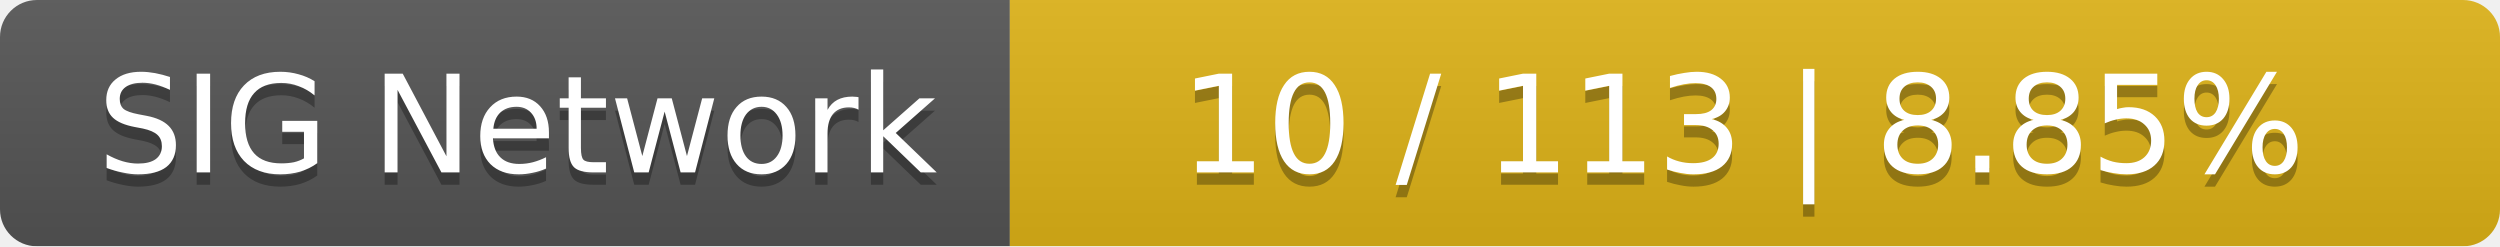
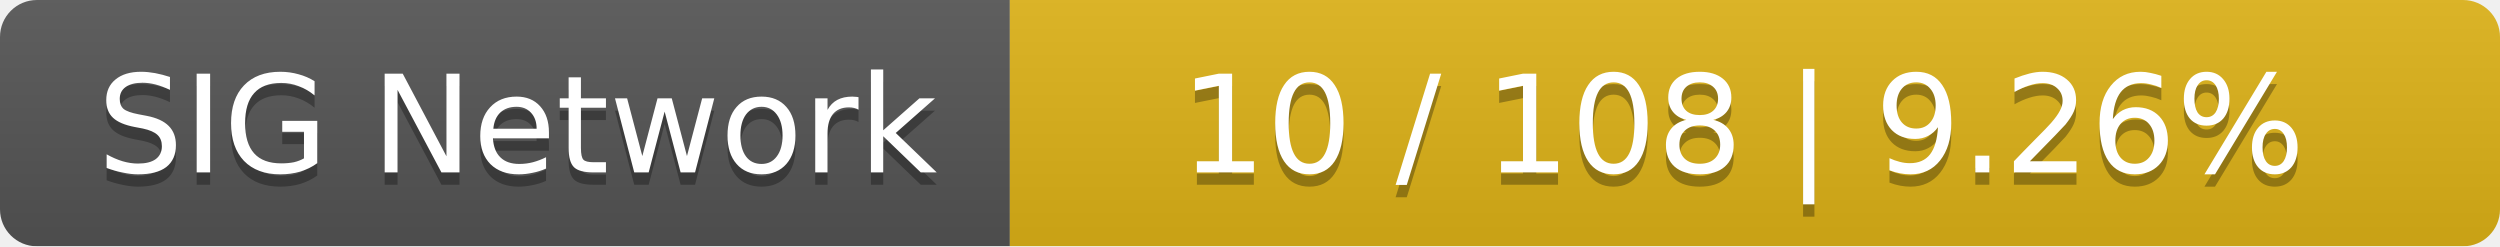
<svg xmlns="http://www.w3.org/2000/svg" width="203" height="20">
  <linearGradient id="smooth" x2="0" y2="100%">
    <stop offset="0" stop-color="#bbb" stop-opacity=".1" />
    <stop offset="1" stop-opacity=".1" />
  </linearGradient>
  <mask id="round">
    <rect width="203" height="20" rx="3" fill="#fff" />
  </mask>
  <g mask="url(#round)">
    <rect width="82" height="20" fill="#555" />
    <rect x="82" width="121" height="20" fill="#dfb317" />
    <rect width="203" height="20" fill="url(#smooth)" />
  </g>
  <g fill="#fff" text-anchor="middle" font-family="DejaVu Sans,Verdana,Geneva,sans-serif" font-size="11">
    <text x="42" y="15" fill="#010101" fill-opacity=".3">SIG Network</text>
    <text x="42" y="14">SIG Network</text>
-     <text x="141.5" y="15" fill="#010101" fill-opacity=".3">10 / 113    |    8.85%</text>
-     <text x="141.5" y="14">10 / 113    |    8.85%</text>
+     <text x="141.5" y="15" fill="#010101" fill-opacity=".3">10 / 108    |    9.26%</text>
+     <text x="141.5" y="14">10 / 108    |    9.26%</text>
  </g>
</svg>
